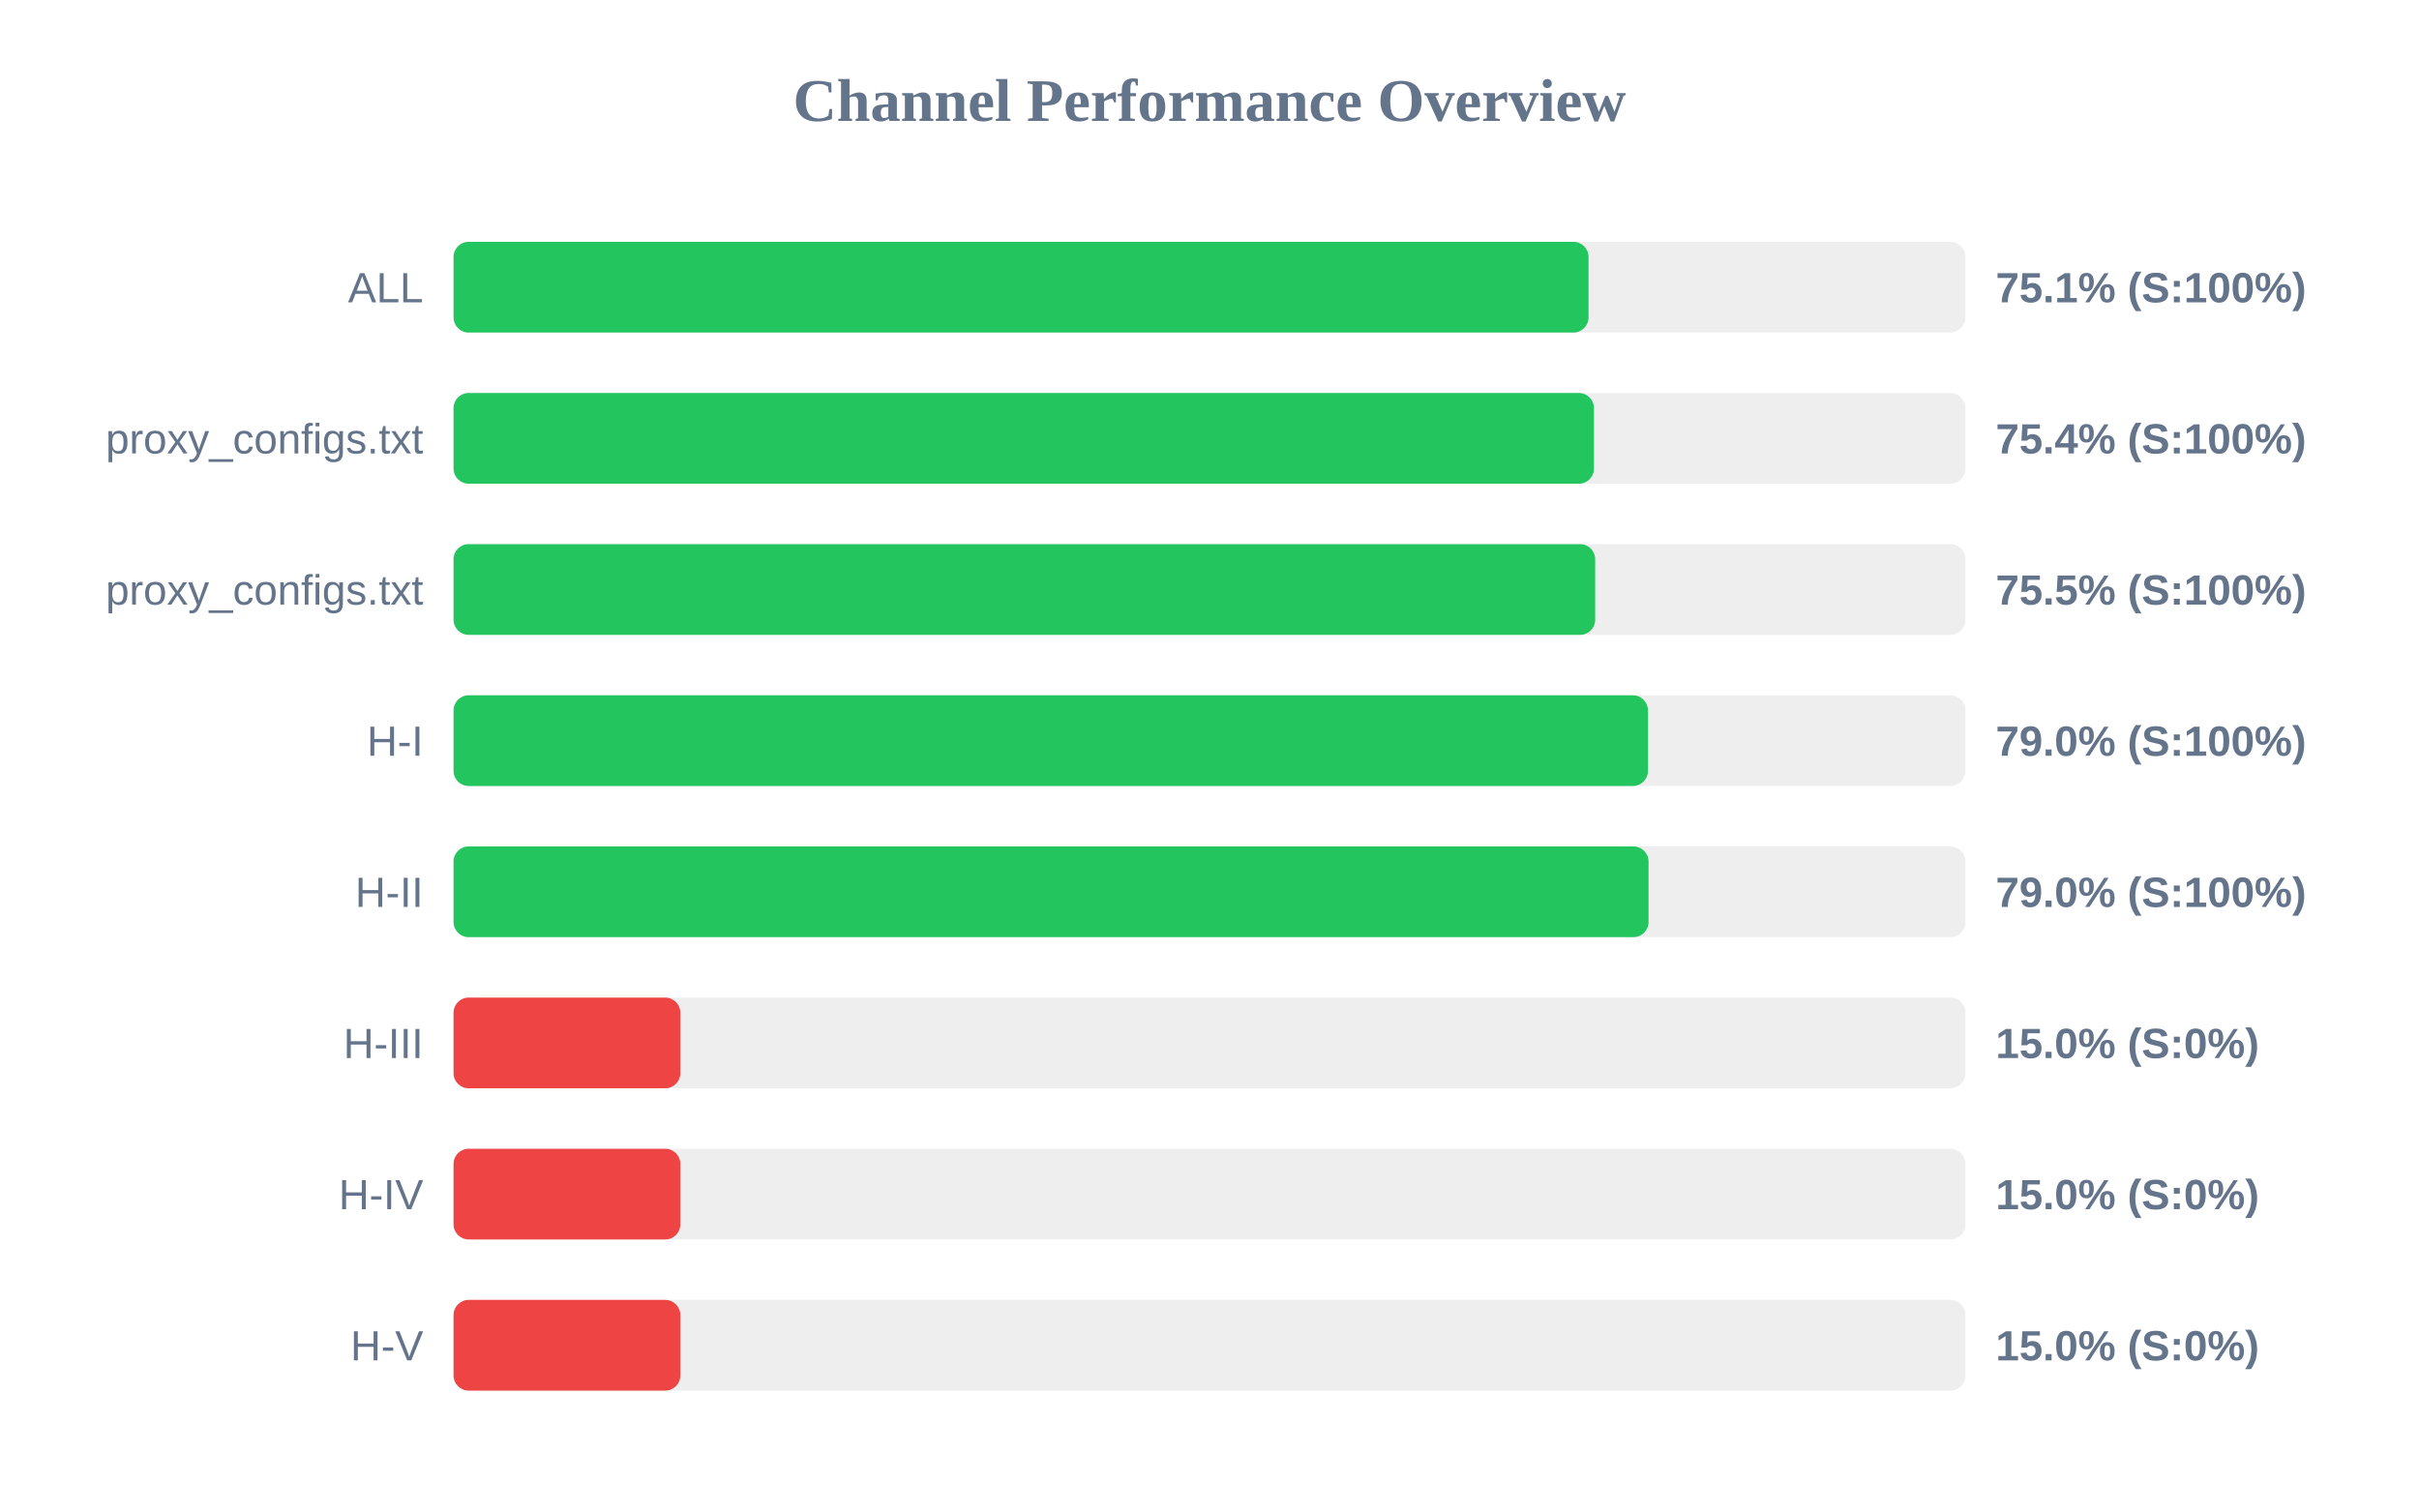
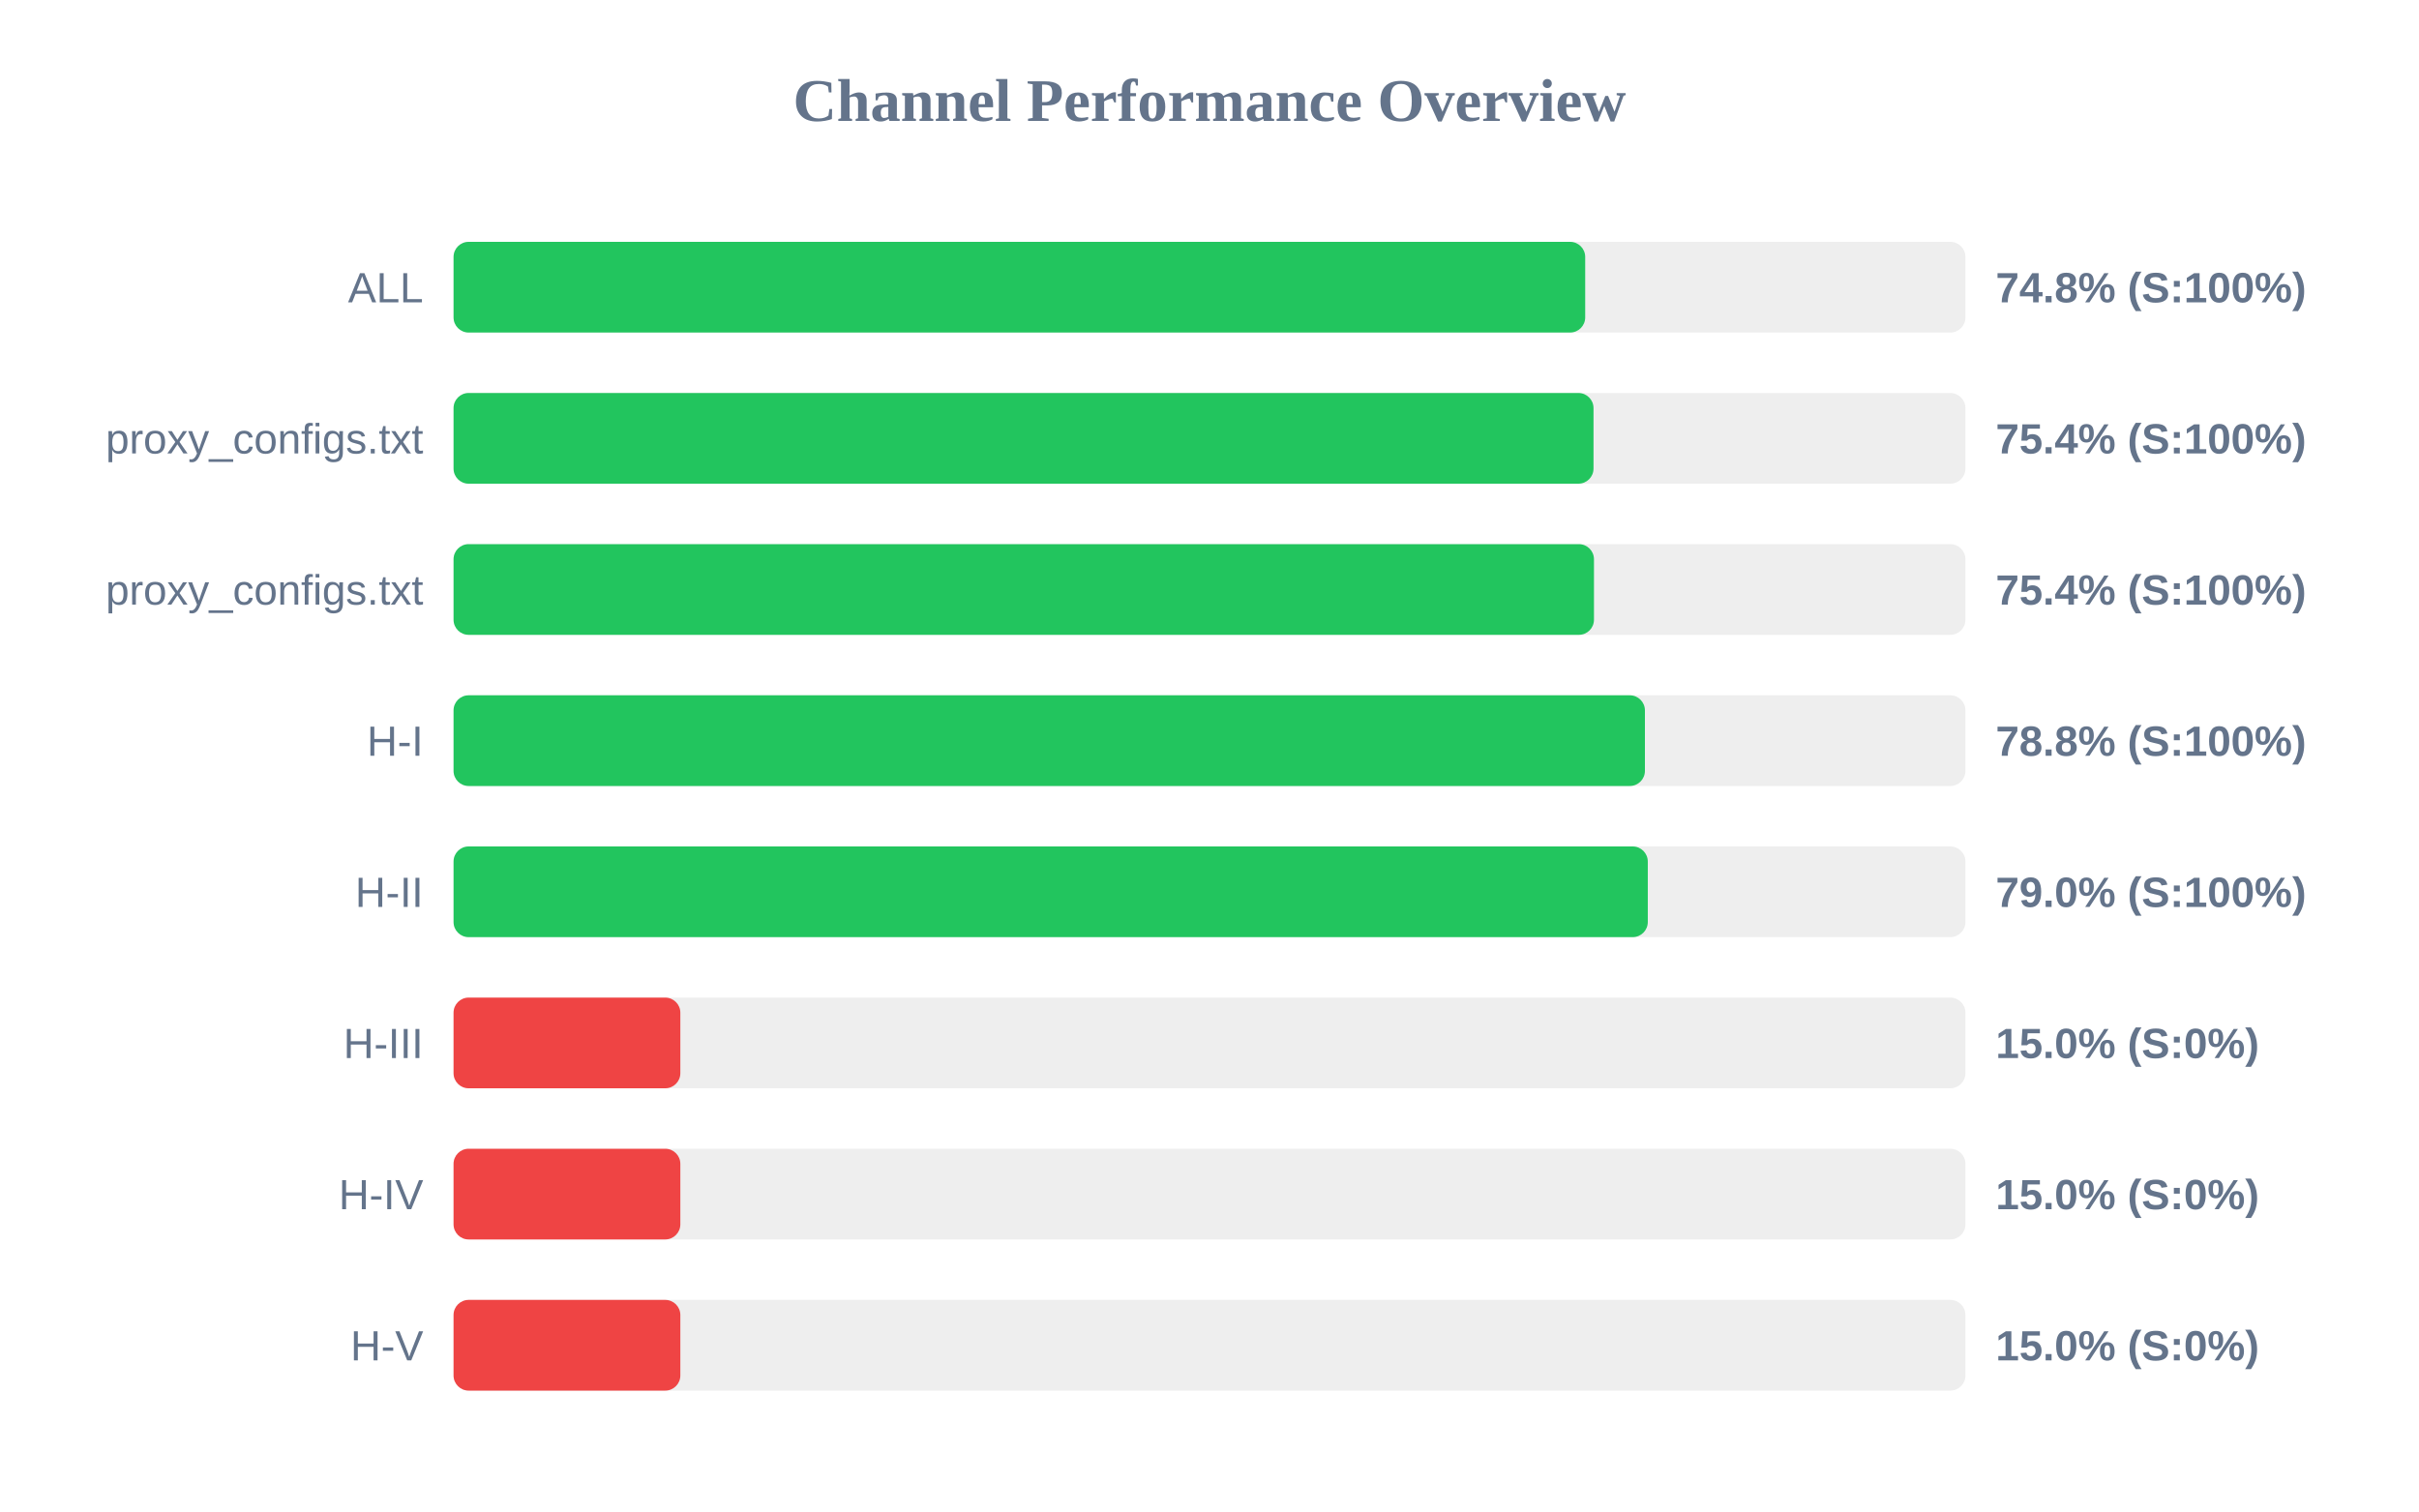
<svg xmlns="http://www.w3.org/2000/svg" width="800" height="500" version="1.1">
  <style>
        .row { font: 14px Arial; fill: #64748b; }
        .score { font: bold 14px Arial; fill: #64748b; }
    </style>
  <text x="400" y="40" text-anchor="middle" font-size="20px" font-weight="bold" fill="#64748b">Channel Performance Overview</text>
  <rect x="150" y="80" width="500" height="30" fill="#eee" rx="5" />
-   <rect x="150" y="80" width="375.35" height="30" fill="#22c55e" rx="5" />
+   <rect x="150" y="80" width="374.25" height="30" fill="#22c55e" rx="5" />
  <text x="140" y="100" text-anchor="end" class="row">ALL</text>
-   <text x="660" y="100" text-anchor="start" class="score">75.1% (S:100%)</text>
+   <text x="660" y="100" text-anchor="start" class="score">74.8% (S:100%)</text>
  <rect x="150" y="130" width="500" height="30" fill="#eee" rx="5" />
-   <rect x="150" y="130" width="377.15" height="30" fill="#22c55e" rx="5" />
+   <rect x="150" y="130" width="377.0" height="30" fill="#22c55e" rx="5" />
  <text x="140" y="150" text-anchor="end" class="row">proxy_configs.txt</text>
  <text x="660" y="150" text-anchor="start" class="score">75.4% (S:100%)</text>
  <rect x="150" y="180" width="500" height="30" fill="#eee" rx="5" />
-   <rect x="150" y="180" width="377.55" height="30" fill="#22c55e" rx="5" />
+   <rect x="150" y="180" width="377.15" height="30" fill="#22c55e" rx="5" />
  <text x="140" y="200" text-anchor="end" class="row">proxy_configs.txt</text>
-   <text x="660" y="200" text-anchor="start" class="score">75.5% (S:100%)</text>
+   <text x="660" y="200" text-anchor="start" class="score">75.4% (S:100%)</text>
  <rect x="150" y="230" width="500" height="30" fill="#eee" rx="5" />
-   <rect x="150" y="230" width="395.0" height="30" fill="#22c55e" rx="5" />
+   <rect x="150" y="230" width="394.0" height="30" fill="#22c55e" rx="5" />
  <text x="140" y="250" text-anchor="end" class="row">H-I</text>
-   <text x="660" y="250" text-anchor="start" class="score">79.0% (S:100%)</text>
+   <text x="660" y="250" text-anchor="start" class="score">78.8% (S:100%)</text>
  <rect x="150" y="280" width="500" height="30" fill="#eee" rx="5" />
-   <rect x="150" y="280" width="395.2" height="30" fill="#22c55e" rx="5" />
+   <rect x="150" y="280" width="394.95" height="30" fill="#22c55e" rx="5" />
  <text x="140" y="300" text-anchor="end" class="row">H-II</text>
  <text x="660" y="300" text-anchor="start" class="score">79.0% (S:100%)</text>
  <rect x="150" y="330" width="500" height="30" fill="#eee" rx="5" />
  <rect x="150" y="330" width="75.0" height="30" fill="#ef4444" rx="5" />
  <text x="140" y="350" text-anchor="end" class="row">H-III</text>
  <text x="660" y="350" text-anchor="start" class="score">15.0% (S:0%)</text>
  <rect x="150" y="380" width="500" height="30" fill="#eee" rx="5" />
  <rect x="150" y="380" width="75.0" height="30" fill="#ef4444" rx="5" />
  <text x="140" y="400" text-anchor="end" class="row">H-IV</text>
  <text x="660" y="400" text-anchor="start" class="score">15.0% (S:0%)</text>
  <rect x="150" y="430" width="500" height="30" fill="#eee" rx="5" />
  <rect x="150" y="430" width="75.0" height="30" fill="#ef4444" rx="5" />
  <text x="140" y="450" text-anchor="end" class="row">H-V</text>
  <text x="660" y="450" text-anchor="start" class="score">15.0% (S:0%)</text>
</svg>
